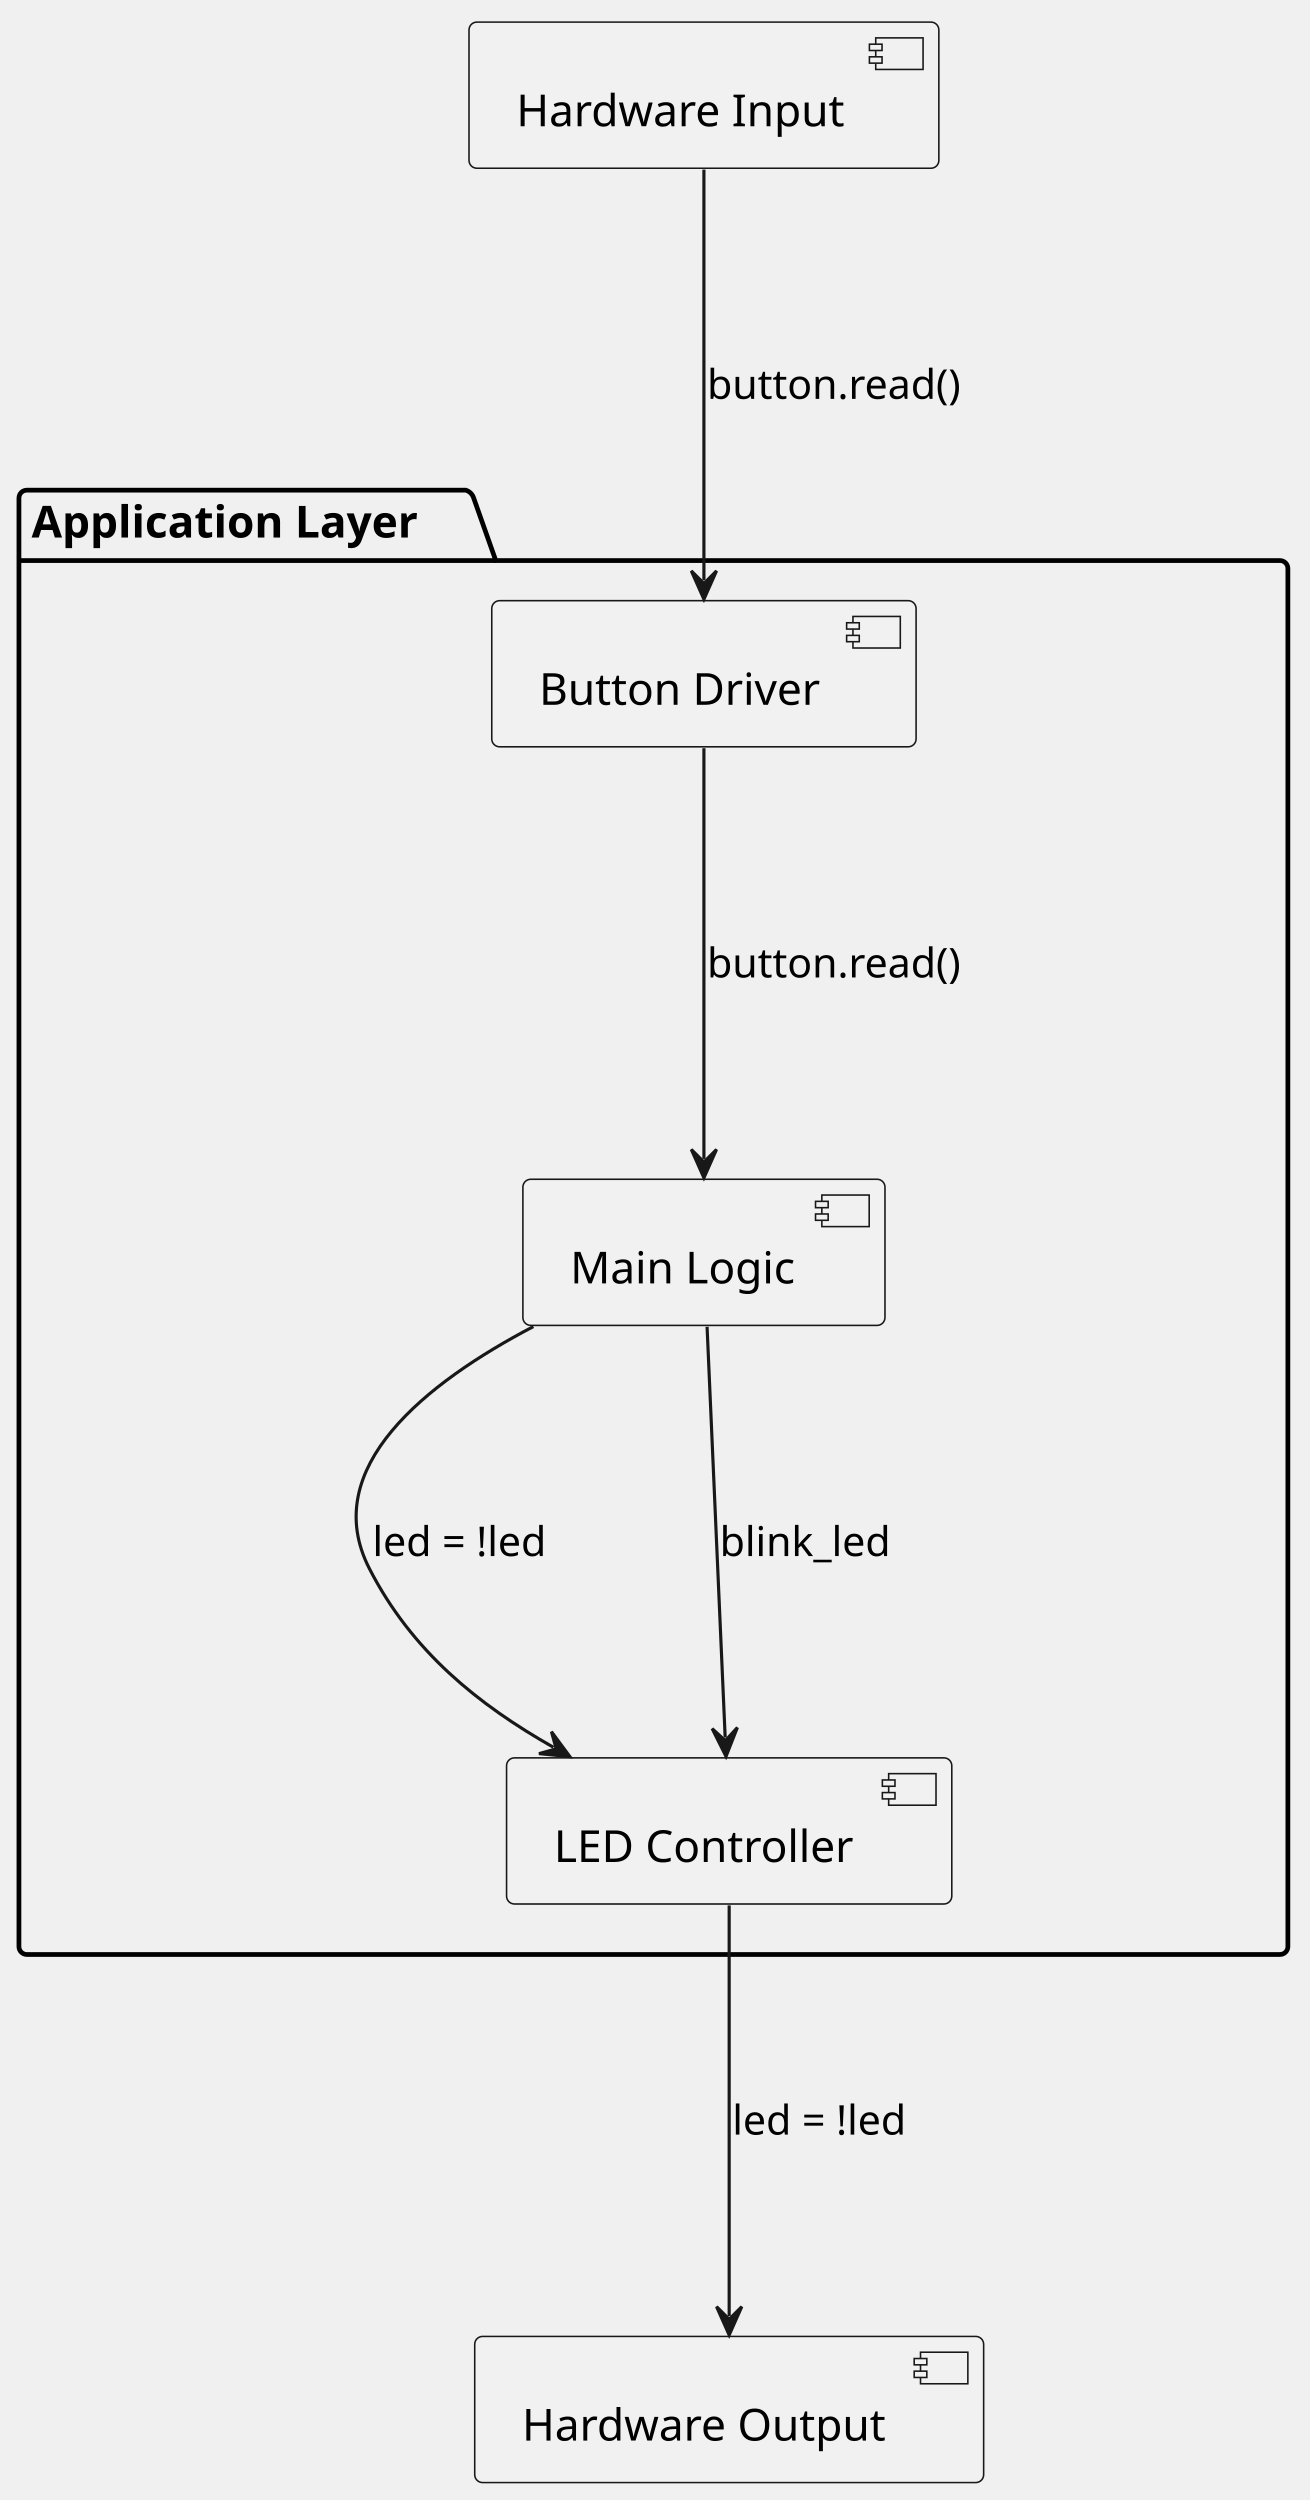
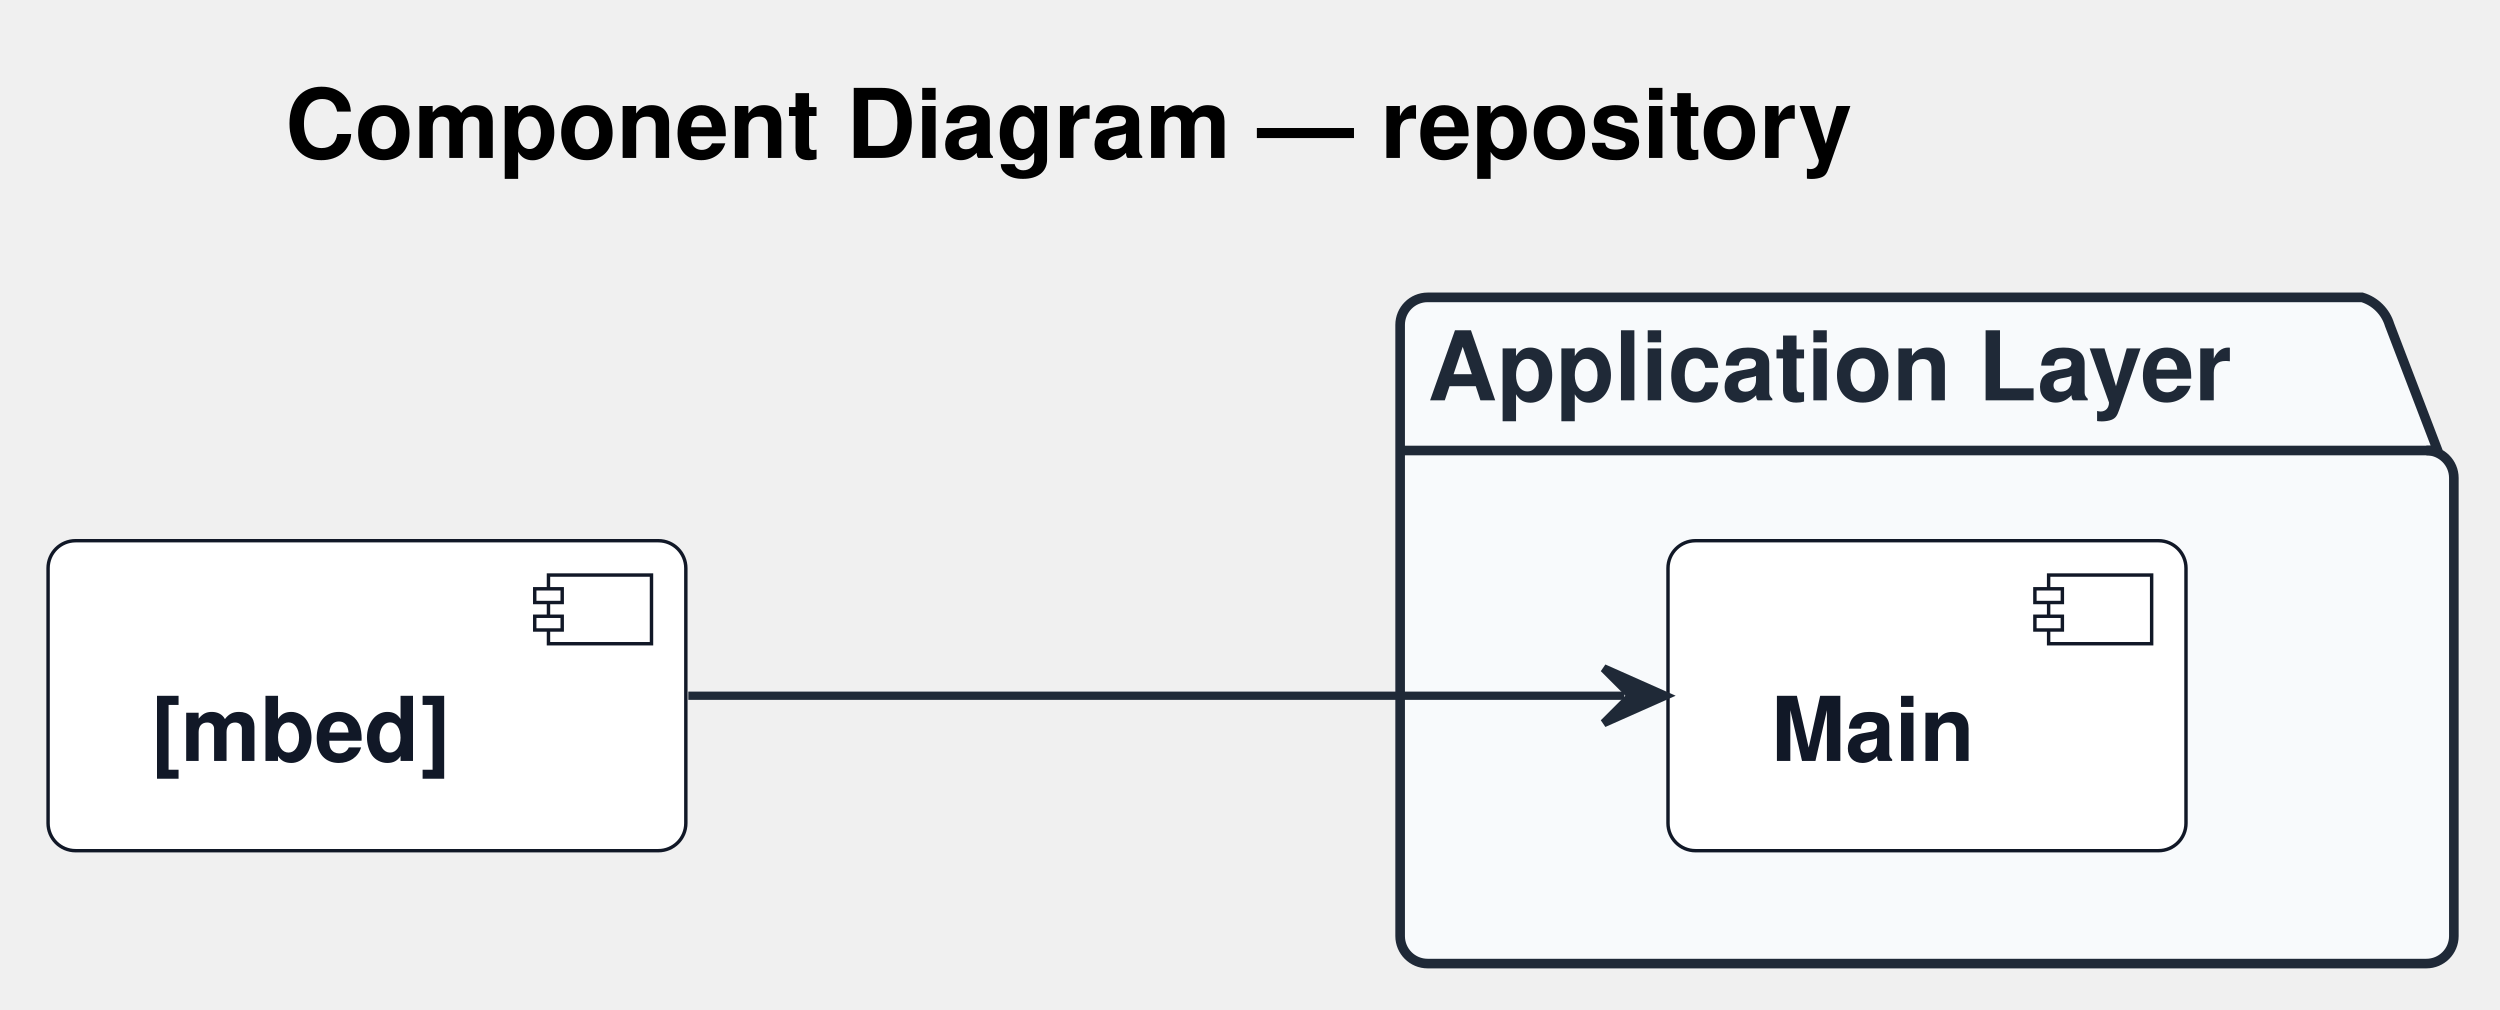
- <svg xmlns="http://www.w3.org/2000/svg" contentStyleType="text/css" data-diagram-type="DESCRIPTION" height="792px" preserveAspectRatio="none" style="width:415px;height:792px;background:#FFFFFF;" version="1.1" viewBox="0 0 415 792" width="415px" zoomAndPan="magnify">
+ <svg xmlns="http://www.w3.org/2000/svg" contentStyleType="text/css" data-diagram-type="DESCRIPTION" height="147px" preserveAspectRatio="none" style="width:364px;height:147px;background:#FFFFFF;" version="1.1" viewBox="0 0 364 147" width="364px" zoomAndPan="magnify">
  <defs />
  <g>
-     <g class="cluster" data-qualified-name="Application Layer" data-source-line="4" id="ent0002">
-       <path d="M8.5,155.29 L147.565,155.29 A3.75,3.75 0 0 1 150.065,157.79 L157.065,177.587 L405.5,177.587 A2.5,2.5 0 0 1 408,180.087 L408,616.68 A2.5,2.5 0 0 1 405.5,619.18 L8.5,619.18 A2.5,2.5 0 0 1 6,616.68 L6,157.79 A2.5,2.5 0 0 1 8.5,155.29" fill="none" style="stroke:#000000;stroke-width:1.5;" />
-       <line style="stroke:#000000;stroke-width:1.5;" x1="6" x2="157.065" y1="177.587" y2="177.587" />
-       <text fill="#000000" font-family="sans-serif" font-size="14" font-weight="bold" lengthAdjust="spacing" textLength="138.065" x="10" y="170.285">Application Layer</text>
+     <g class="title" data-source-line="1">
+       <text fill="#000000" font-family="Helvetica" font-size="14" font-weight="bold" lengthAdjust="spacing" textLength="267.203" x="41.538" y="22.995">Component Diagram — repository</text>
    </g>
-     <g class="entity" data-qualified-name="Application Layer.ButtonDriver" data-source-line="5" id="ent0003">
-       <rect fill="#F1F1F1" height="46.297" rx="2.5" ry="2.5" style="stroke:#181818;stroke-width:0.5;" width="134.425" x="155.79" y="190.29" />
-       <rect fill="#F1F1F1" height="10" style="stroke:#181818;stroke-width:0.5;" width="15" x="270.215" y="195.29" />
-       <rect fill="#F1F1F1" height="2" style="stroke:#181818;stroke-width:0.5;" width="4" x="268.215" y="197.29" />
-       <rect fill="#F1F1F1" height="2" style="stroke:#181818;stroke-width:0.5;" width="4" x="268.215" y="201.29" />
-       <text fill="#000000" font-family="sans-serif" font-size="14" lengthAdjust="spacing" textLength="94.425" x="170.79" y="223.285">Button Driver</text>
+     <g class="cluster" data-qualified-name="Application Layer" data-source-line="36" id="ent0003">
+       <path d="M207.86,43.297 L343.925,43.297 A6,6 0 0 1 347.925,47.297 L354.925,65.594 L353.28,65.594 A4,4 0 0 1 357.28,69.594 L357.28,136.297 A4,4 0 0 1 353.28,140.297 L207.86,140.297 A4,4 0 0 1 203.86,136.297 L203.86,47.297 A4,4 0 0 1 207.86,43.297" fill="#F8FAFC" style="stroke:#1F2937;stroke-width:1.4;" />
+       <line style="stroke:#1F2937;stroke-width:1.4;" x1="203.86" x2="354.925" y1="65.594" y2="65.594" />
+       <text fill="#1F2937" font-family="Helvetica" font-size="14" font-weight="bold" lengthAdjust="spacing" textLength="138.065" x="207.86" y="58.292">Application Layer</text>
    </g>
-     <g class="entity" data-qualified-name="Application Layer.MainLogic" data-source-line="6" id="ent0004">
-       <rect fill="#F1F1F1" height="46.297" rx="2.5" ry="2.5" style="stroke:#181818;stroke-width:0.5;" width="114.71" x="165.65" y="373.59" />
-       <rect fill="#F1F1F1" height="10" style="stroke:#181818;stroke-width:0.5;" width="15" x="260.36" y="378.59" />
-       <rect fill="#F1F1F1" height="2" style="stroke:#181818;stroke-width:0.5;" width="4" x="258.36" y="380.59" />
-       <rect fill="#F1F1F1" height="2" style="stroke:#181818;stroke-width:0.5;" width="4" x="258.36" y="384.59" />
-       <text fill="#000000" font-family="sans-serif" font-size="14" lengthAdjust="spacing" textLength="74.71" x="180.65" y="406.585">Main Logic</text>
+     <g class="entity" data-qualified-name="Application Layer.root" data-source-line="37" id="ent0004">
+       <rect fill="#FFFFFF" height="45.133" rx="4" ry="4" style="stroke:#111827;stroke-width:0.5;" width="75.42" x="242.86" y="78.727" />
+       <rect fill="#FFFFFF" height="10" style="stroke:#111827;stroke-width:0.5;" width="15" x="298.28" y="83.727" />
+       <rect fill="#FFFFFF" height="2" style="stroke:#111827;stroke-width:0.5;" width="4" x="296.28" y="85.727" />
+       <rect fill="#FFFFFF" height="2" style="stroke:#111827;stroke-width:0.5;" width="4" x="296.28" y="89.727" />
+       <text fill="#111827" font-family="Helvetica" font-size="13" font-weight="bold" lengthAdjust="spacing" textLength="35.42" x="257.86" y="110.794">Main</text>
    </g>
-     <g class="entity" data-qualified-name="Application Layer.LEDController" data-source-line="7" id="ent0005">
-       <rect fill="#F1F1F1" height="46.297" rx="2.5" ry="2.5" style="stroke:#181818;stroke-width:0.5;" width="141.049" x="160.48" y="556.89" />
-       <rect fill="#F1F1F1" height="10" style="stroke:#181818;stroke-width:0.5;" width="15" x="281.529" y="561.89" />
-       <rect fill="#F1F1F1" height="2" style="stroke:#181818;stroke-width:0.5;" width="4" x="279.529" y="563.89" />
-       <rect fill="#F1F1F1" height="2" style="stroke:#181818;stroke-width:0.5;" width="4" x="279.529" y="567.89" />
-       <text fill="#000000" font-family="sans-serif" font-size="14" lengthAdjust="spacing" textLength="101.049" x="175.48" y="589.885">LED Controller</text>
+     <g class="entity" data-qualified-name="EXT_mbed" data-source-line="34" id="ent0002">
+       <rect fill="#FFFFFF" height="45.133" rx="4" ry="4" style="stroke:#111827;stroke-width:0.5;" width="92.857" x="7" y="78.727" />
+       <rect fill="#FFFFFF" height="10" style="stroke:#111827;stroke-width:0.5;" width="15" x="79.857" y="83.727" />
+       <rect fill="#FFFFFF" height="2" style="stroke:#111827;stroke-width:0.5;" width="4" x="77.857" y="85.727" />
+       <rect fill="#FFFFFF" height="2" style="stroke:#111827;stroke-width:0.5;" width="4" x="77.857" y="89.727" />
+       <text fill="#111827" font-family="Helvetica" font-size="13" font-weight="bold" lengthAdjust="spacing" textLength="52.857" x="22" y="110.794">[mbed]</text>
    </g>
-     <g class="entity" data-qualified-name="HardwareInput" data-source-line="10" id="ent0006">
-       <rect fill="#F1F1F1" height="46.297" rx="2.5" ry="2.5" style="stroke:#181818;stroke-width:0.5;" width="148.849" x="148.58" y="7" />
-       <rect fill="#F1F1F1" height="10" style="stroke:#181818;stroke-width:0.5;" width="15" x="277.429" y="12" />
-       <rect fill="#F1F1F1" height="2" style="stroke:#181818;stroke-width:0.5;" width="4" x="275.429" y="14" />
-       <rect fill="#F1F1F1" height="2" style="stroke:#181818;stroke-width:0.5;" width="4" x="275.429" y="18" />
-       <text fill="#000000" font-family="sans-serif" font-size="14" lengthAdjust="spacing" textLength="108.849" x="163.58" y="39.995">Hardware Input</text>
-     </g>
-     <g class="entity" data-qualified-name="HardwareOutput" data-source-line="11" id="ent0007">
-       <rect fill="#F1F1F1" height="46.297" rx="2.5" ry="2.5" style="stroke:#181818;stroke-width:0.5;" width="161.228" x="150.39" y="740.18" />
-       <rect fill="#F1F1F1" height="10" style="stroke:#181818;stroke-width:0.5;" width="15" x="291.618" y="745.18" />
-       <rect fill="#F1F1F1" height="2" style="stroke:#181818;stroke-width:0.5;" width="4" x="289.618" y="747.18" />
-       <rect fill="#F1F1F1" height="2" style="stroke:#181818;stroke-width:0.5;" width="4" x="289.618" y="751.18" />
-       <text fill="#000000" font-family="sans-serif" font-size="14" lengthAdjust="spacing" textLength="121.228" x="165.39" y="773.175">Hardware Output</text>
-     </g>
-     <g class="link" data-entity-1="ent0006" data-entity-2="ent0003" data-link-type="dependency" data-source-line="13" id="lnk8">
-       <path d="M223,53.74 C223,88.58 223,149.01 223,183.85" fill="none" id="HardwareInput-to-ButtonDriver" style="stroke:#181818;stroke-width:1;" />
-       <polygon fill="#181818" points="223,189.85,227,180.85,223,184.85,219,180.85,223,189.85" style="stroke:#181818;stroke-width:1;" />
-       <text fill="#000000" font-family="sans-serif" font-size="13" lengthAdjust="spacing" textLength="86.715" x="224" y="126.357">button.read()</text>
-     </g>
-     <g class="link" data-entity-1="ent0003" data-entity-2="ent0004" data-link-type="dependency" data-source-line="14" id="lnk9">
-       <path d="M223,237.04 C223,271.87 223,332.31 223,367.14" fill="none" id="ButtonDriver-to-MainLogic" style="stroke:#181818;stroke-width:1;" />
-       <polygon fill="#181818" points="223,373.14,227,364.14,223,368.14,219,364.14,223,373.14" style="stroke:#181818;stroke-width:1;" />
-       <text fill="#000000" font-family="sans-serif" font-size="13" lengthAdjust="spacing" textLength="86.715" x="224" y="309.657">button.read()</text>
-     </g>
-     <g class="link" data-entity-1="ent0004" data-entity-2="ent0005" data-link-type="dependency" data-source-line="16" id="lnk10">
-       <path d="M168.96,420.26 C135.09,438.01 100.69,465.04 117,496.89 C130.45,523.16 151.442,539.988 175.332,553.548" fill="none" id="MainLogic-to-LEDController" style="stroke:#181818;stroke-width:1;" />
-       <polygon fill="#181818" points="180.55,556.51,174.697,548.589,176.202,554.042,170.748,555.546,180.55,556.51" style="stroke:#181818;stroke-width:1;" />
-       <text fill="#000000" font-family="sans-serif" font-size="13" lengthAdjust="spacing" textLength="64.092" x="118" y="492.957">led = !led</text>
-     </g>
-     <g class="link" data-entity-1="ent0004" data-entity-2="ent0005" data-link-type="dependency" data-source-line="17" id="lnk11">
-       <path d="M224,420.33 C225.53,455.17 228.207,515.606 229.737,550.446" fill="none" id="MainLogic-to-LEDController-1" style="stroke:#181818;stroke-width:1;" />
-       <polygon fill="#181818" points="230,556.44,233.601,547.273,229.781,551.445,225.609,547.624,230,556.44" style="stroke:#181818;stroke-width:1;" />
-       <text fill="#000000" font-family="sans-serif" font-size="13" lengthAdjust="spacing" textLength="57.605" x="228" y="492.957">blink_led</text>
-     </g>
-     <g class="link" data-entity-1="ent0005" data-entity-2="ent0007" data-link-type="dependency" data-source-line="19" id="lnk12">
-       <path d="M231,603.63 C231,638.47 231,698.9 231,733.74" fill="none" id="LEDController-to-HardwareOutput" style="stroke:#181818;stroke-width:1;" />
-       <polygon fill="#181818" points="231,739.74,235,730.74,231,734.74,227,730.74,231,739.74" style="stroke:#181818;stroke-width:1;" />
-       <text fill="#000000" font-family="sans-serif" font-size="13" lengthAdjust="spacing" textLength="64.092" x="232" y="676.247">led = !led</text>
+     <g class="link" data-entity-1="ent0002" data-entity-2="ent0004" data-link-type="dependency" data-source-line="40" id="lnk5">
+       <path d="M100.22,101.297 C142.29,101.297 197.34,101.297 236.5,101.297" fill="none" id="EXT_mbed-to-root" style="stroke:#1F2937;stroke-width:1.2;" />
+       <polygon fill="#1F2937" points="242.5,101.297,233.5,97.297,237.5,101.297,233.5,105.297,242.5,101.297" style="stroke:#1F2937;stroke-width:1.2;" />
    </g>
  </g>
</svg>
